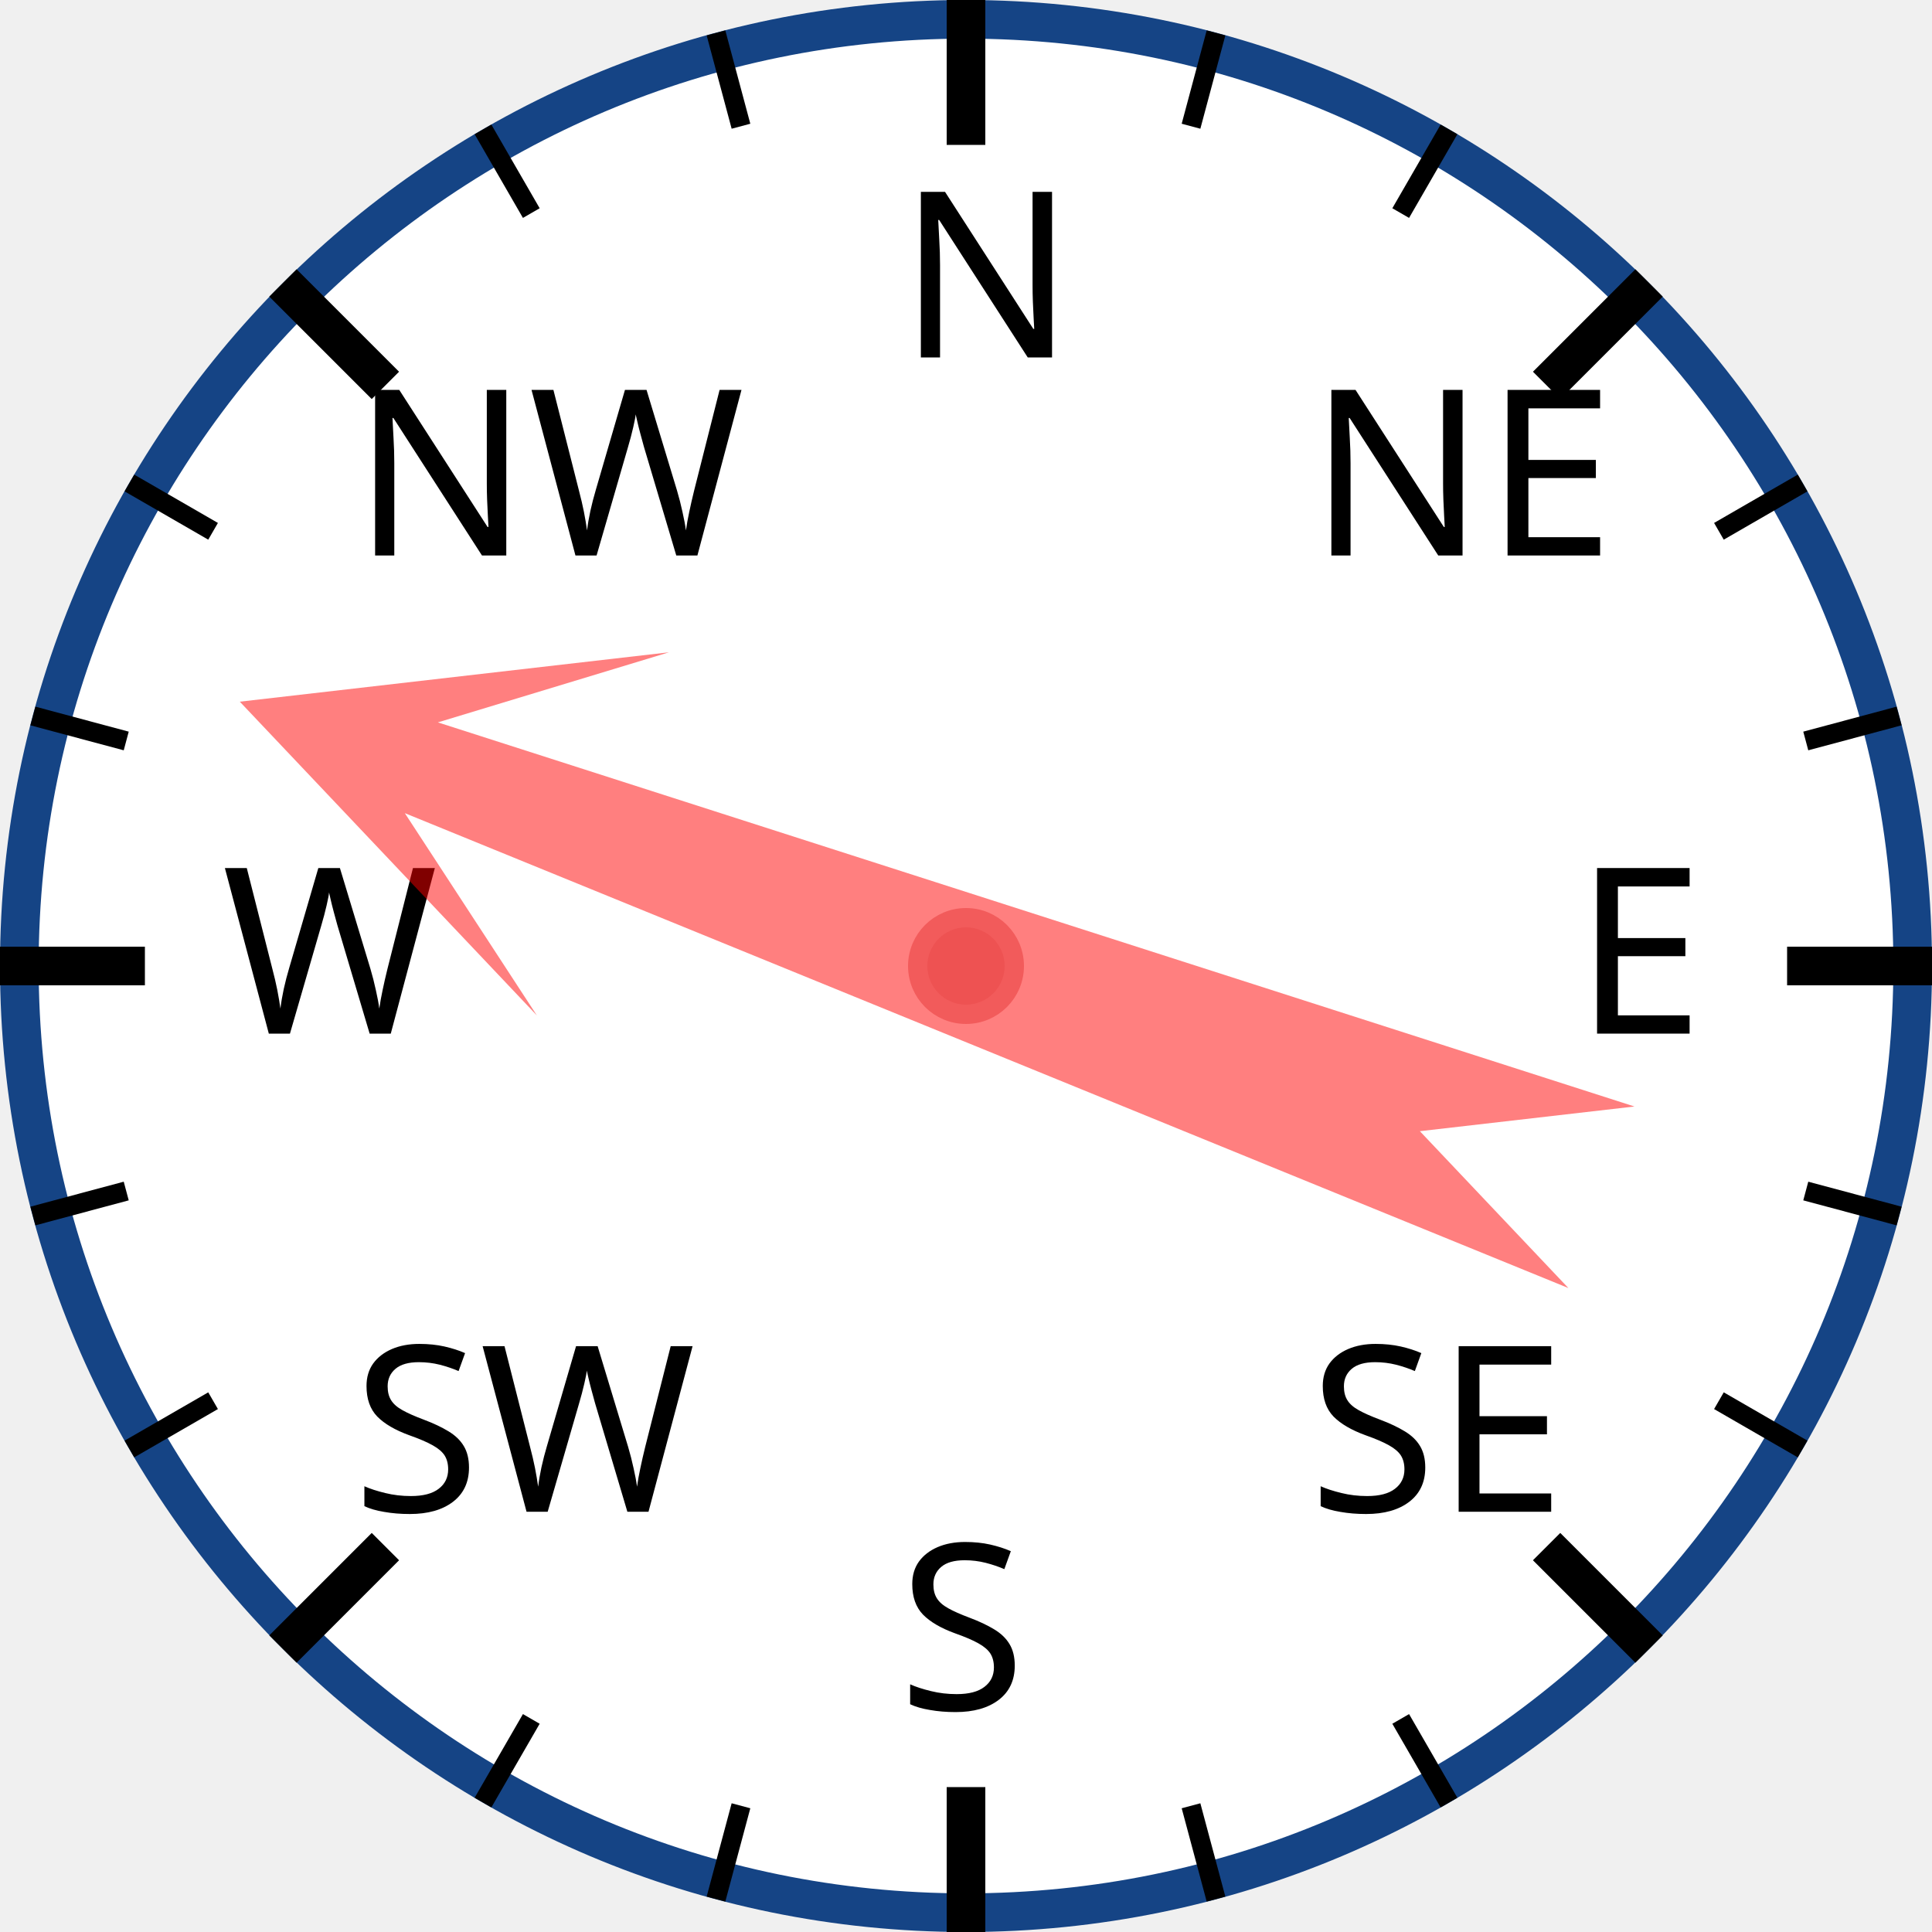
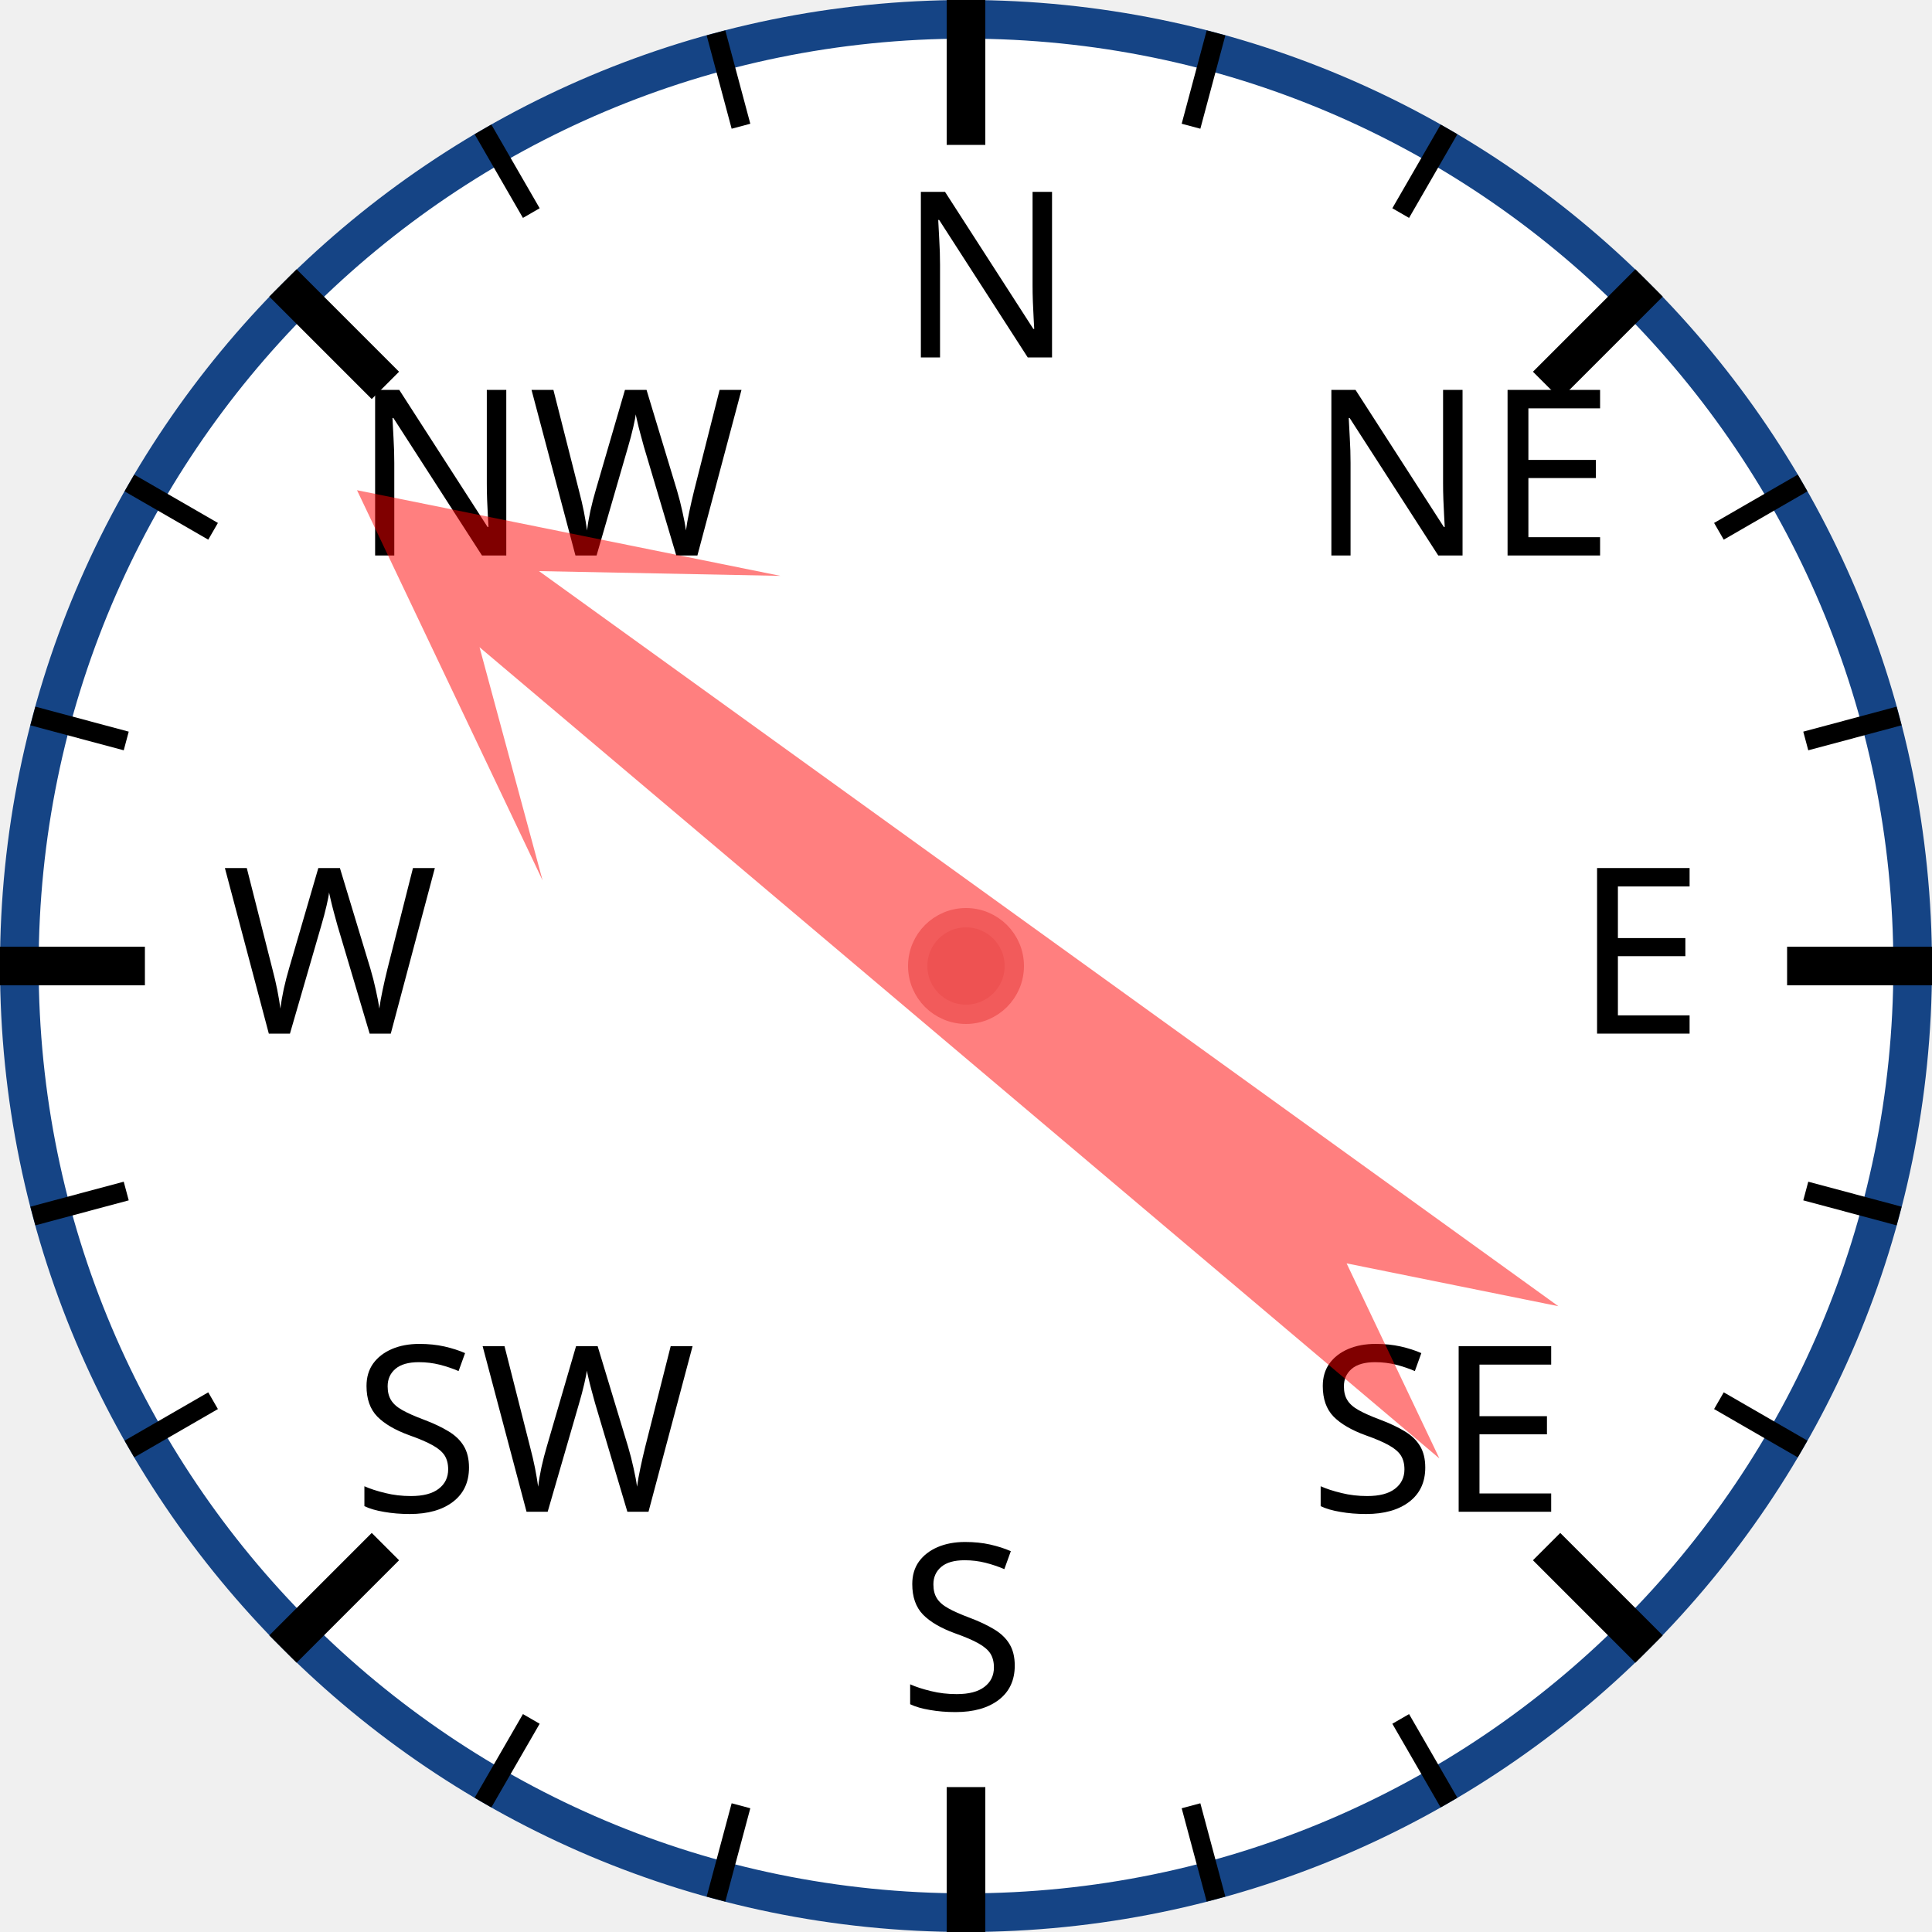
<svg xmlns="http://www.w3.org/2000/svg" width="120px" height="120px" viewBox="0 0 200 200">
  <circle cx="100" cy="100" r="98" style="fill: white; stroke: #154485; stroke-width: 4;" />
  <text x="93.0" y="37.0" style="font-family: sans-serif; font-size: 18pt;">N</text>
  <line x1="100.0" y1="0.0" x2="100.0" y2="15.0" style="stroke: black; stroke-width: 4;" />
  <line x1="74.118" y1="3.407" x2="76.706" y2="13.067" style="stroke: black; stroke-width: 2;" />
  <line x1="50" y1="13.397" x2="55" y2="22.058" style="stroke: black; stroke-width: 2;" />
  <text x="36.503" y="57.503" style="font-family: sans-serif; font-size: 18pt;">NW</text>
  <line x1="29.289" y1="29.289" x2="39.896" y2="39.896" style="stroke: black; stroke-width: 4;" />
  <line x1="13.397" y1="50" x2="22.058" y2="55" style="stroke: black; stroke-width: 2;" />
  <line x1="3.407" y1="74.118" x2="13.067" y2="76.706" style="stroke: black; stroke-width: 2;" />
  <text x="23.0" y="107.0" style="font-family: sans-serif; font-size: 18pt;">W</text>
  <line x1="0.0" y1="100.0" x2="15.0" y2="100.0" style="stroke: black; stroke-width: 4;" />
  <line x1="3.407" y1="125.882" x2="13.067" y2="123.294" style="stroke: black; stroke-width: 2;" />
  <line x1="13.397" y1="150" x2="22.058" y2="145" style="stroke: black; stroke-width: 2;" />
  <text x="36.503" y="156.497" style="font-family: sans-serif; font-size: 18pt;">SW</text>
  <line x1="29.289" y1="170.711" x2="39.896" y2="160.104" style="stroke: black; stroke-width: 4;" />
  <line x1="50" y1="186.603" x2="55" y2="177.942" style="stroke: black; stroke-width: 2;" />
  <line x1="74.118" y1="196.593" x2="76.706" y2="186.933" style="stroke: black; stroke-width: 2;" />
  <text x="93" y="177.0" style="font-family: sans-serif; font-size: 18pt;">S</text>
  <line x1="100" y1="200.0" x2="100" y2="185.0" style="stroke: black; stroke-width: 4;" />
  <line x1="125.882" y1="196.593" x2="123.294" y2="186.933" style="stroke: black; stroke-width: 2;" />
  <line x1="150.0" y1="186.603" x2="145.0" y2="177.942" style="stroke: black; stroke-width: 2;" />
  <text x="135.497" y="156.497" style="font-family: sans-serif; font-size: 18pt;">SE</text>
  <line x1="170.711" y1="170.711" x2="160.104" y2="160.104" style="stroke: black; stroke-width: 4;" />
  <line x1="186.603" y1="150" x2="177.942" y2="145" style="stroke: black; stroke-width: 2;" />
  <line x1="196.593" y1="125.882" x2="186.933" y2="123.294" style="stroke: black; stroke-width: 2;" />
  <text x="163.0" y="107" style="font-family: sans-serif; font-size: 18pt;">E</text>
  <line x1="200.0" y1="100" x2="185.0" y2="100" style="stroke: black; stroke-width: 4;" />
  <line x1="196.593" y1="74.118" x2="186.933" y2="76.706" style="stroke: black; stroke-width: 2;" />
  <line x1="186.603" y1="50" x2="177.942" y2="55" style="stroke: black; stroke-width: 2;" />
  <text x="135.497" y="57.503" style="font-family: sans-serif; font-size: 18pt;">NE</text>
  <line x1="170.711" y1="29.289" x2="160.104" y2="39.896" style="stroke: black; stroke-width: 4;" />
  <line x1="150" y1="13.397" x2="145" y2="22.058" style="stroke: black; stroke-width: 2;" />
  <line x1="125.882" y1="3.407" x2="123.294" y2="13.067" style="stroke: black; stroke-width: 2;" />
-   <polygon points="100 20 120 60 105 40 110 170 100 150 90 170 95 40 80 60" style="fill: red; fill-opacity: 0.5;" transform="rotate(290,100,100)" />
+   <polygon points="100 20 120 60 105 40 110 170 100 150 90 170 95 40 80 60" style="fill: red; fill-opacity: 0.5;" transform="rotate(308,100,100)" />
  <circle cx="100" cy="100" r="5" style="fill: #EE5252; stroke: #F25B5B; stroke-width: 2;" />
</svg>
